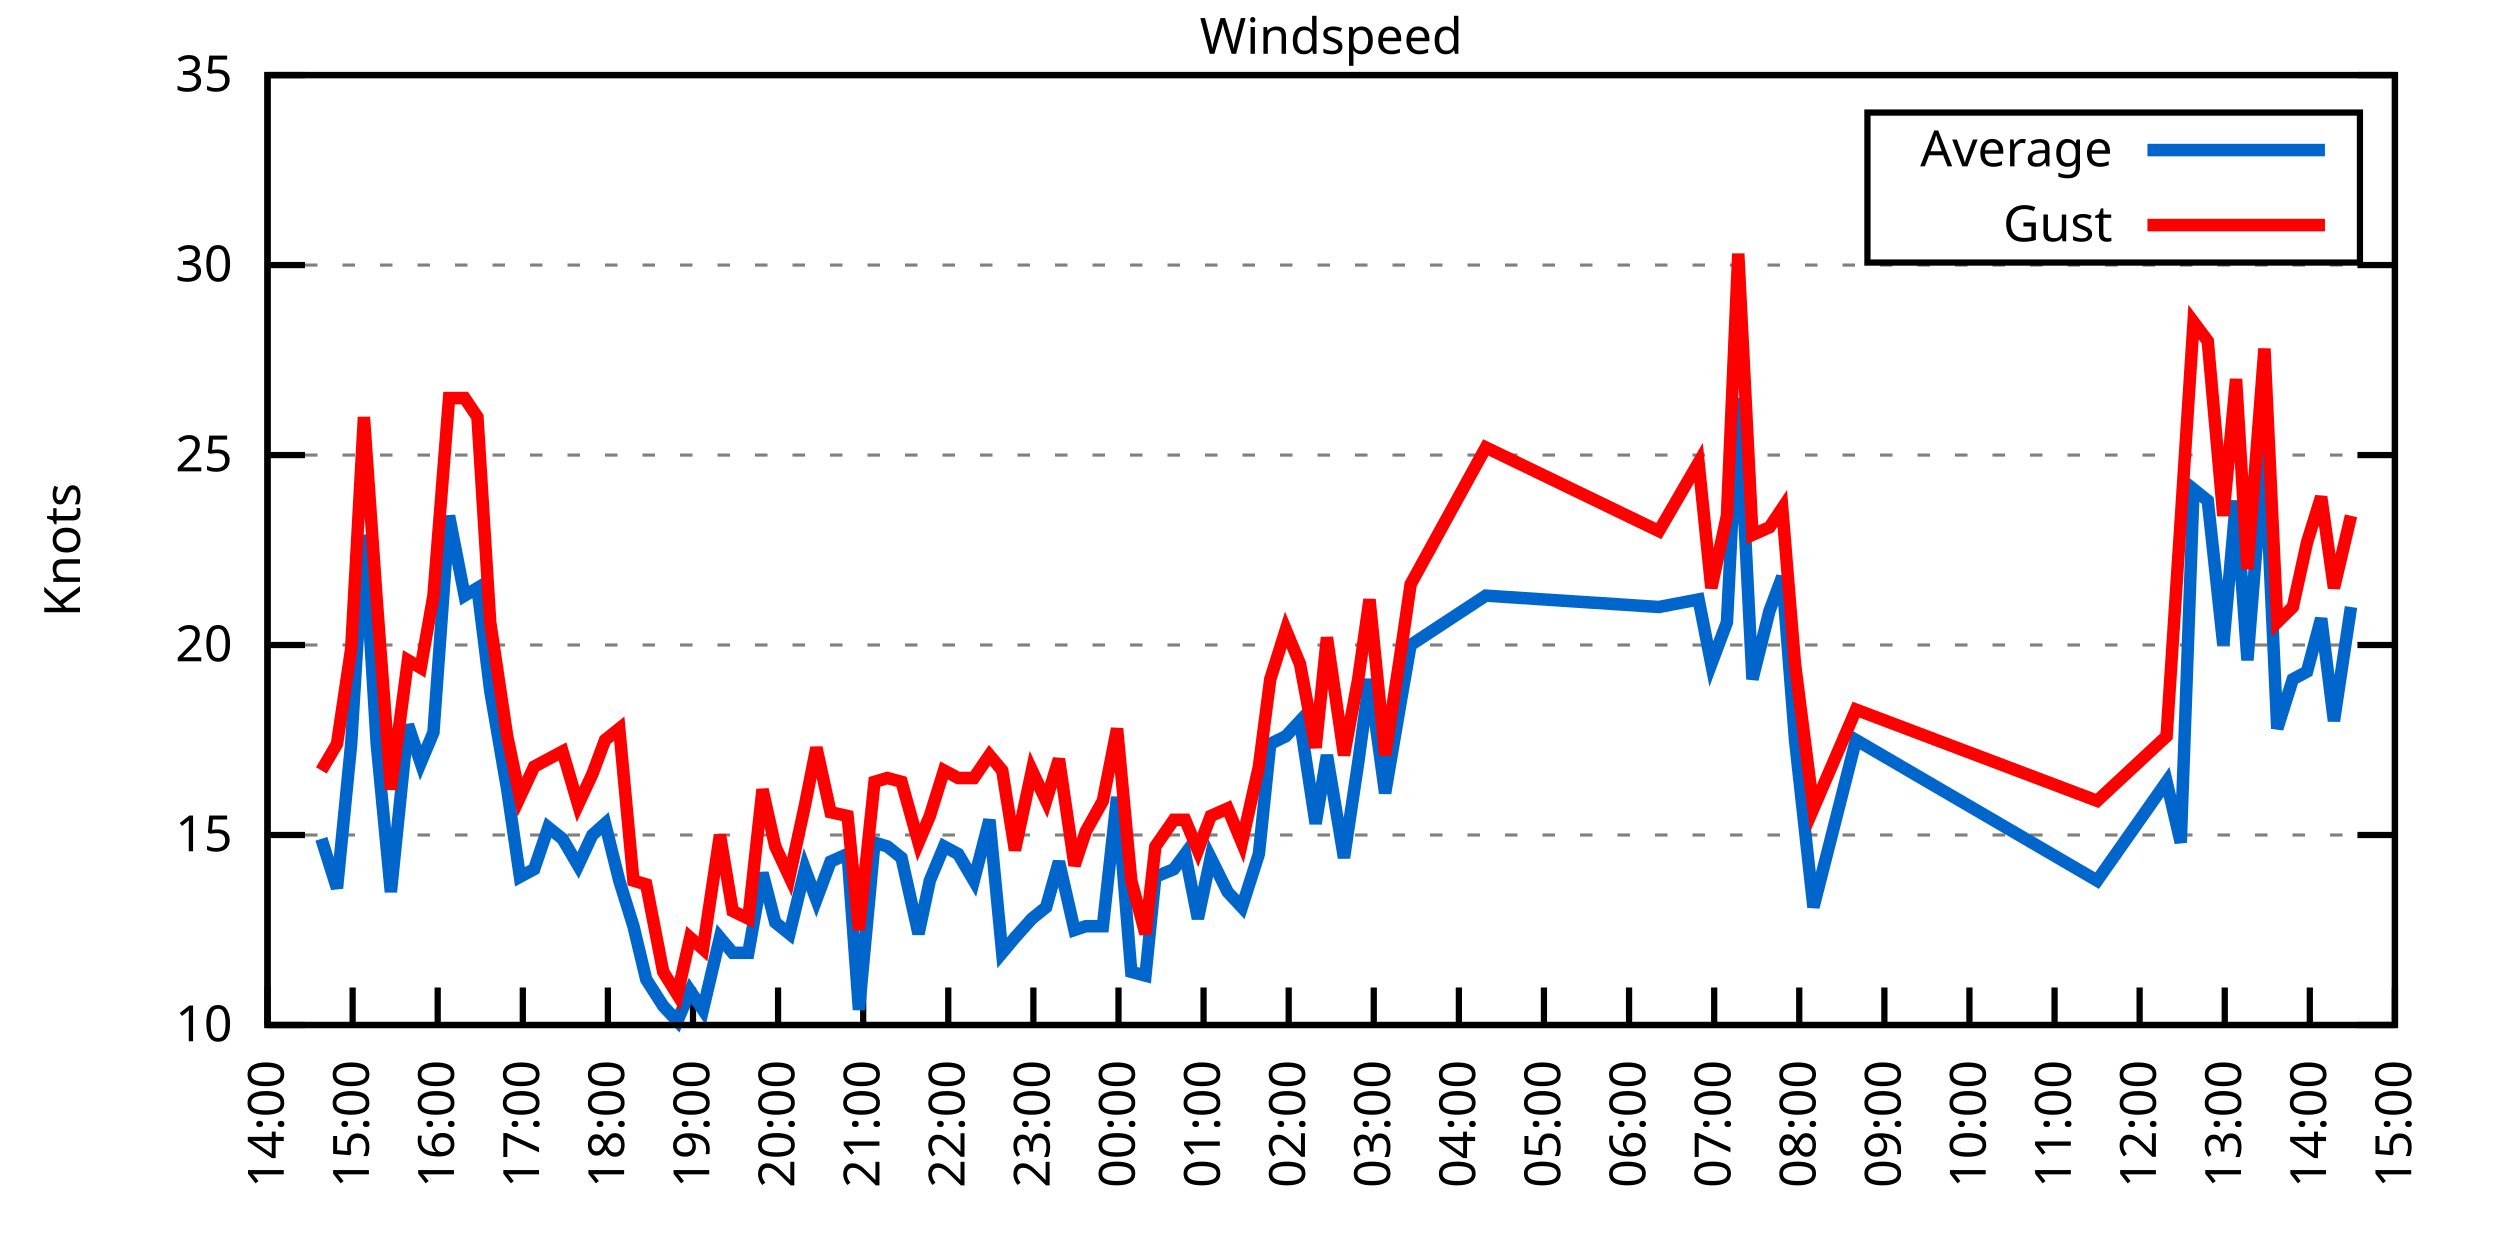
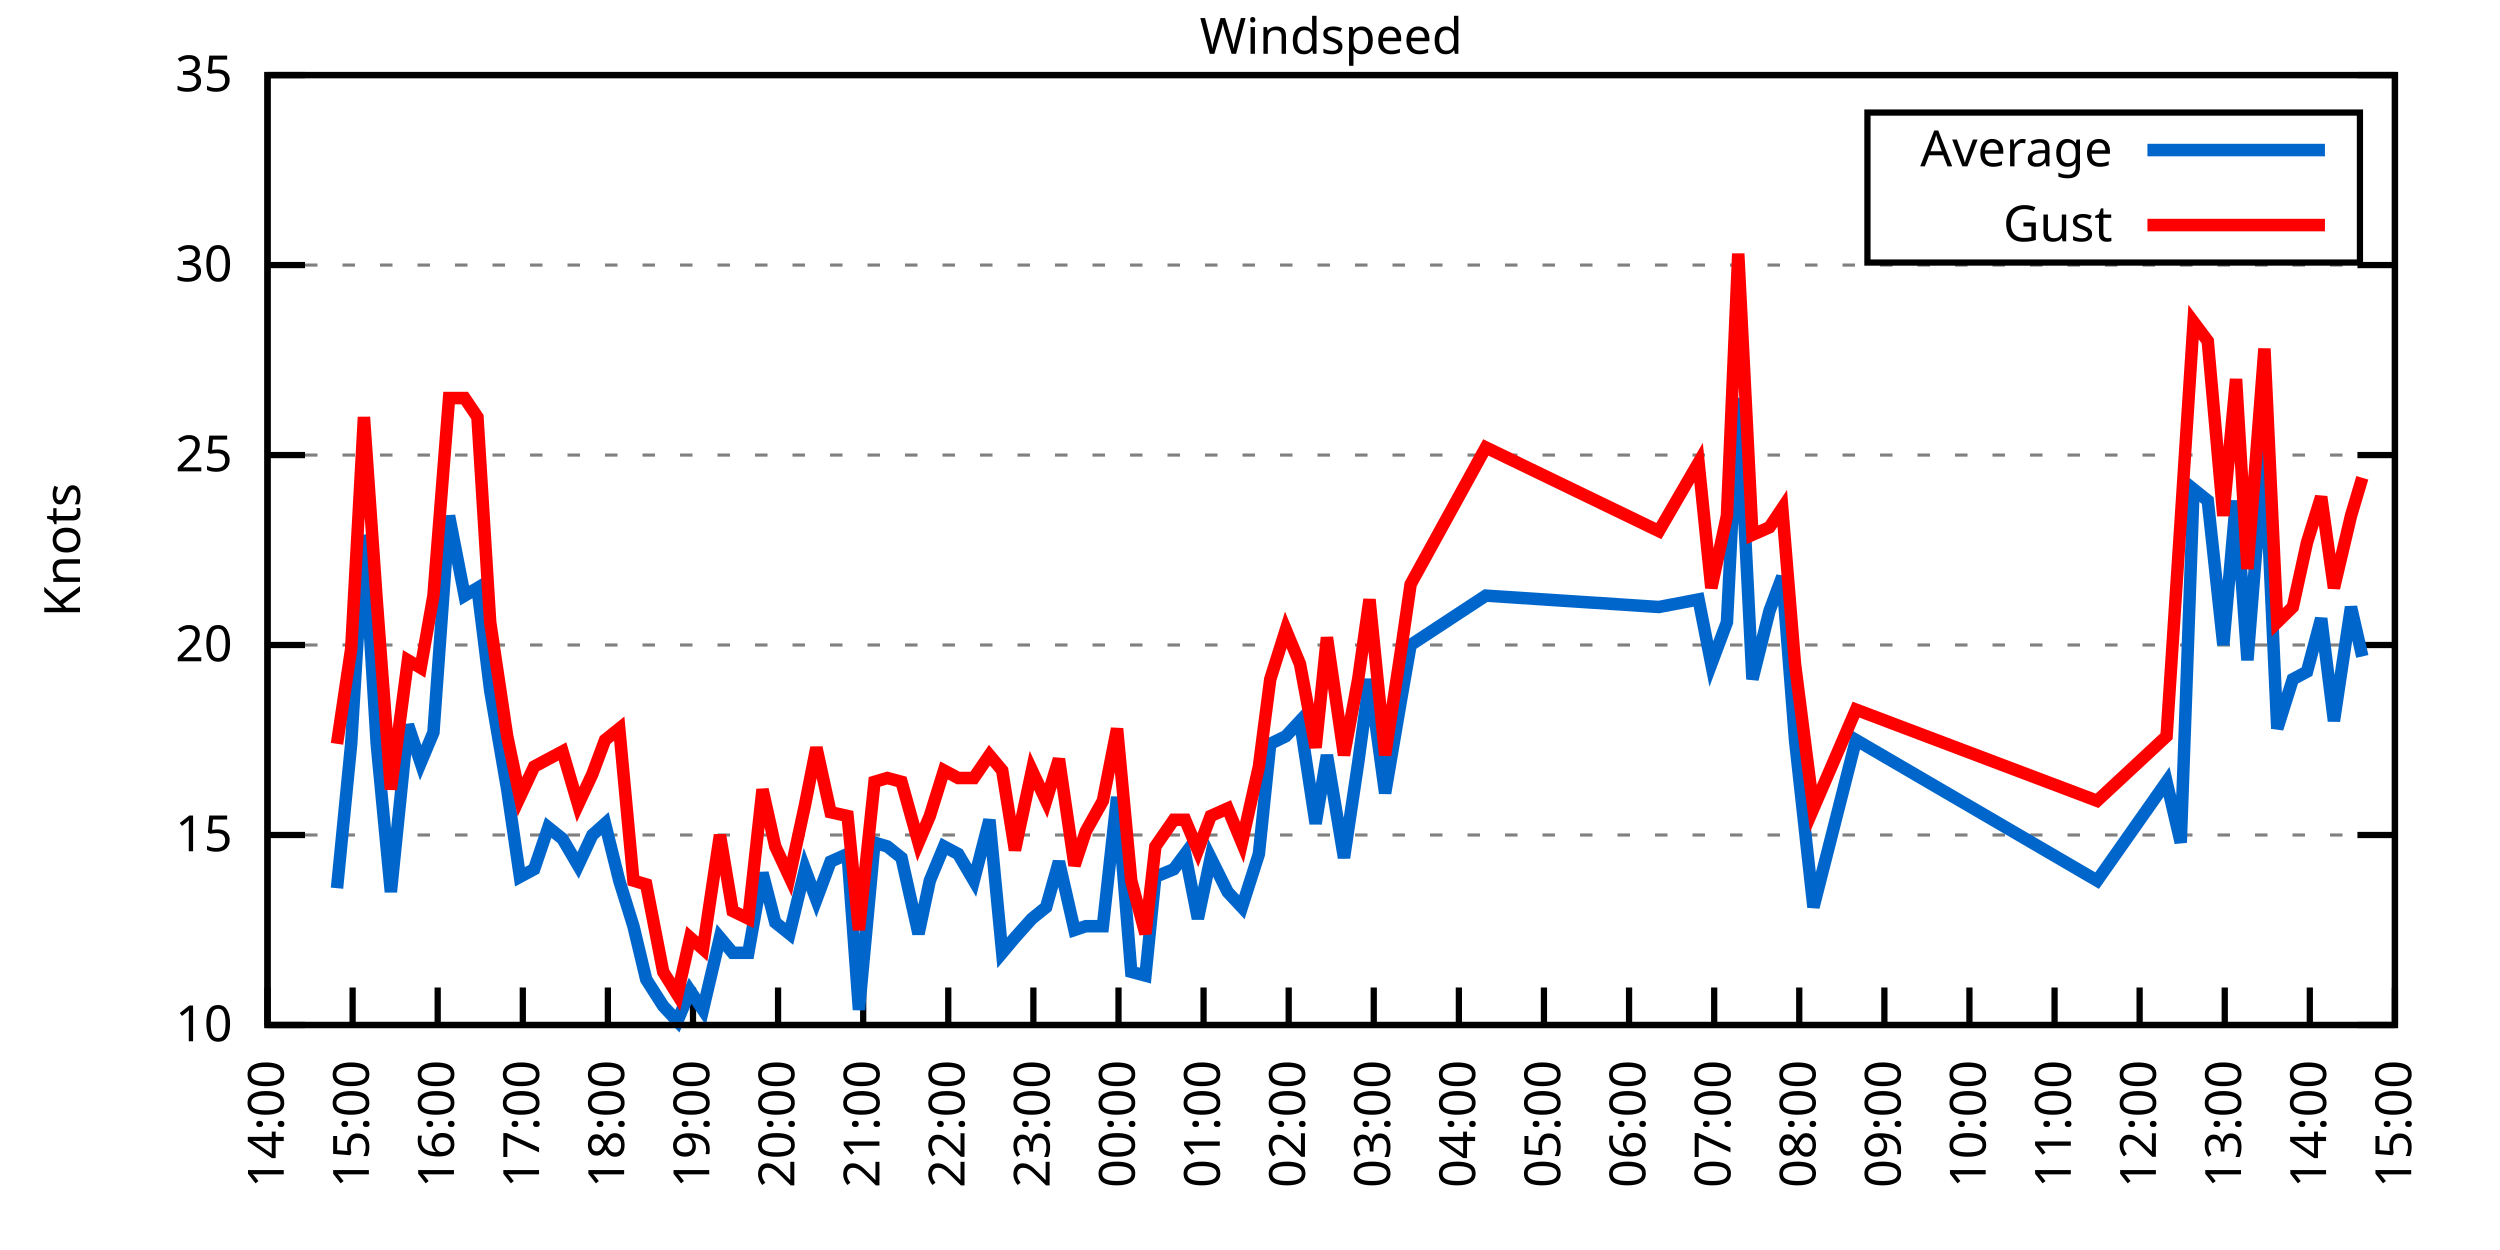
<svg xmlns="http://www.w3.org/2000/svg" xmlns:xlink="http://www.w3.org/1999/xlink" width="400" height="200" viewBox="0 0 400 200">
  <g id="gnuplot_canvas">
    <rect x="0" y="0" width="400" height="200" fill="none" />
    <defs>
      <circle id="gpDot" r="0.5" stroke-width="0.5" stroke="currentColor" />
      <path id="gpPt0" stroke-width="0.333" stroke="currentColor" d="M-1,0 h2 M0,-1 v2" />
      <path id="gpPt1" stroke-width="0.333" stroke="currentColor" d="M-1,-1 L1,1 M1,-1 L-1,1" />
      <path id="gpPt2" stroke-width="0.333" stroke="currentColor" d="M-1,0 L1,0 M0,-1 L0,1 M-1,-1 L1,1 M-1,1 L1,-1" />
      <rect id="gpPt3" stroke-width="0.333" stroke="currentColor" x="-1" y="-1" width="2" height="2" />
      <rect id="gpPt4" stroke-width="0.333" stroke="currentColor" fill="currentColor" x="-1" y="-1" width="2" height="2" />
      <circle id="gpPt5" stroke-width="0.333" stroke="currentColor" cx="0" cy="0" r="1" />
      <use xlink:href="#gpPt5" id="gpPt6" fill="currentColor" stroke="none" />
      <path id="gpPt7" stroke-width="0.333" stroke="currentColor" d="M0,-1.33 L-1.33,0.67 L1.33,0.67 z" />
      <use xlink:href="#gpPt7" id="gpPt8" fill="currentColor" stroke="none" />
      <use xlink:href="#gpPt7" id="gpPt9" stroke="currentColor" transform="rotate(180)" />
      <use xlink:href="#gpPt9" id="gpPt10" fill="currentColor" stroke="none" />
      <use xlink:href="#gpPt3" id="gpPt11" stroke="currentColor" transform="rotate(45)" />
      <use xlink:href="#gpPt11" id="gpPt12" fill="currentColor" stroke="none" />
      <path id="gpPt13" stroke-width="0.333" stroke="currentColor" d="M0,1.330 L1.265,0.411 L0.782,-1.067 L-0.782,-1.076 L-1.265,0.411 z" />
      <use xlink:href="#gpPt13" id="gpPt14" fill="currentColor" stroke="none" />
      <filter id="textbox" filterUnits="objectBoundingBox" x="0" y="0" height="1" width="1">
        <feFlood flood-color="white" flood-opacity="1" result="bgnd" />
        <feComposite in="SourceGraphic" in2="bgnd" operator="atop" />
      </filter>
      <filter id="greybox" filterUnits="objectBoundingBox" x="0" y="0" height="1" width="1">
        <feFlood flood-color="lightgrey" flood-opacity="1" result="grey" />
        <feComposite in="SourceGraphic" in2="grey" operator="atop" />
      </filter>
    </defs>
    <g fill="none" color="white" stroke="currentColor" stroke-width="1.00" stroke-linecap="butt" stroke-linejoin="miter">
</g>
    <g fill="none" color="black" stroke="currentColor" stroke-width="1.00" stroke-linecap="butt" stroke-linejoin="miter">
      <g stroke="none" shape-rendering="crispEdges">
        <polygon fill="rgb(255, 255, 255)" points="42.80,164.00 383.18,164.00 383.18,12.02 42.80,12.02 " />
      </g>
    </g>
    <g fill="none" color="black" stroke="currentColor" stroke-width="1.00" stroke-linecap="butt" stroke-linejoin="miter">
</g>
    <g fill="none" color="black" stroke="black" stroke-width="0.50" stroke-linecap="butt" stroke-linejoin="miter">
</g>
    <g fill="none" color="gray" stroke="currentColor" stroke-width="0.50" stroke-linecap="butt" stroke-linejoin="miter">
      <path stroke="gray" stroke-dasharray="2,4" class="gridline" d="M42.80,164.00 L383.19,164.00  " />
    </g>
    <g fill="none" color="gray" stroke="gray" stroke-width="1.00" stroke-linecap="butt" stroke-linejoin="miter">
</g>
    <g fill="none" color="black" stroke="currentColor" stroke-width="1.00" stroke-linecap="butt" stroke-linejoin="miter">
      <path stroke="black" d="M42.80,164.00 L48.80,164.00 M383.19,164.00 L377.19,164.00  " />
      <g transform="translate(37.20,166.60)" stroke="none" fill="black" font-family="Sans" font-size="8.00" text-anchor="end">
        <text>
          <tspan font-family="Sans"> 10</tspan>
        </text>
      </g>
    </g>
    <g fill="none" color="black" stroke="currentColor" stroke-width="1.00" stroke-linecap="butt" stroke-linejoin="miter">
</g>
    <g fill="none" color="black" stroke="black" stroke-width="0.50" stroke-linecap="butt" stroke-linejoin="miter">
</g>
    <g fill="none" color="gray" stroke="currentColor" stroke-width="0.50" stroke-linecap="butt" stroke-linejoin="miter">
      <path stroke="gray" stroke-dasharray="2,4" class="gridline" d="M42.80,133.60 L383.19,133.60  " />
    </g>
    <g fill="none" color="gray" stroke="gray" stroke-width="1.00" stroke-linecap="butt" stroke-linejoin="miter">
</g>
    <g fill="none" color="black" stroke="currentColor" stroke-width="1.00" stroke-linecap="butt" stroke-linejoin="miter">
      <path stroke="black" d="M42.80,133.60 L48.80,133.60 M383.19,133.60 L377.19,133.60  " />
      <g transform="translate(37.20,136.20)" stroke="none" fill="black" font-family="Sans" font-size="8.00" text-anchor="end">
        <text>
          <tspan font-family="Sans"> 15</tspan>
        </text>
      </g>
    </g>
    <g fill="none" color="black" stroke="currentColor" stroke-width="1.00" stroke-linecap="butt" stroke-linejoin="miter">
</g>
    <g fill="none" color="black" stroke="black" stroke-width="0.50" stroke-linecap="butt" stroke-linejoin="miter">
</g>
    <g fill="none" color="gray" stroke="currentColor" stroke-width="0.50" stroke-linecap="butt" stroke-linejoin="miter">
      <path stroke="gray" stroke-dasharray="2,4" class="gridline" d="M42.80,103.20 L383.19,103.20  " />
    </g>
    <g fill="none" color="gray" stroke="gray" stroke-width="1.00" stroke-linecap="butt" stroke-linejoin="miter">
</g>
    <g fill="none" color="black" stroke="currentColor" stroke-width="1.00" stroke-linecap="butt" stroke-linejoin="miter">
      <path stroke="black" d="M42.80,103.20 L48.80,103.20 M383.19,103.20 L377.19,103.20  " />
      <g transform="translate(37.20,105.80)" stroke="none" fill="black" font-family="Sans" font-size="8.00" text-anchor="end">
        <text>
          <tspan font-family="Sans"> 20</tspan>
        </text>
      </g>
    </g>
    <g fill="none" color="black" stroke="currentColor" stroke-width="1.00" stroke-linecap="butt" stroke-linejoin="miter">
</g>
    <g fill="none" color="black" stroke="black" stroke-width="0.50" stroke-linecap="butt" stroke-linejoin="miter">
</g>
    <g fill="none" color="gray" stroke="currentColor" stroke-width="0.50" stroke-linecap="butt" stroke-linejoin="miter">
      <path stroke="gray" stroke-dasharray="2,4" class="gridline" d="M42.80,72.81 L383.19,72.81  " />
    </g>
    <g fill="none" color="gray" stroke="gray" stroke-width="1.00" stroke-linecap="butt" stroke-linejoin="miter">
</g>
    <g fill="none" color="black" stroke="currentColor" stroke-width="1.00" stroke-linecap="butt" stroke-linejoin="miter">
      <path stroke="black" d="M42.80,72.81 L48.80,72.81 M383.19,72.81 L377.19,72.81  " />
      <g transform="translate(37.20,75.41)" stroke="none" fill="black" font-family="Sans" font-size="8.00" text-anchor="end">
        <text>
          <tspan font-family="Sans"> 25</tspan>
        </text>
      </g>
    </g>
    <g fill="none" color="black" stroke="currentColor" stroke-width="1.00" stroke-linecap="butt" stroke-linejoin="miter">
</g>
    <g fill="none" color="black" stroke="black" stroke-width="0.50" stroke-linecap="butt" stroke-linejoin="miter">
</g>
    <g fill="none" color="gray" stroke="currentColor" stroke-width="0.50" stroke-linecap="butt" stroke-linejoin="miter">
      <path stroke="gray" stroke-dasharray="2,4" class="gridline" d="M42.80,42.41 L383.19,42.41  " />
    </g>
    <g fill="none" color="gray" stroke="gray" stroke-width="1.00" stroke-linecap="butt" stroke-linejoin="miter">
</g>
    <g fill="none" color="black" stroke="currentColor" stroke-width="1.00" stroke-linecap="butt" stroke-linejoin="miter">
      <path stroke="black" d="M42.80,42.41 L48.80,42.41 M383.19,42.41 L377.19,42.41  " />
      <g transform="translate(37.20,45.01)" stroke="none" fill="black" font-family="Sans" font-size="8.00" text-anchor="end">
        <text>
          <tspan font-family="Sans"> 30</tspan>
        </text>
      </g>
    </g>
    <g fill="none" color="black" stroke="currentColor" stroke-width="1.00" stroke-linecap="butt" stroke-linejoin="miter">
</g>
    <g fill="none" color="black" stroke="black" stroke-width="0.50" stroke-linecap="butt" stroke-linejoin="miter">
</g>
    <g fill="none" color="gray" stroke="currentColor" stroke-width="0.50" stroke-linecap="butt" stroke-linejoin="miter">
      <path stroke="gray" stroke-dasharray="2,4" class="gridline" d="M42.80,12.01 L383.19,12.01  " />
    </g>
    <g fill="none" color="gray" stroke="gray" stroke-width="1.00" stroke-linecap="butt" stroke-linejoin="miter">
</g>
    <g fill="none" color="black" stroke="currentColor" stroke-width="1.00" stroke-linecap="butt" stroke-linejoin="miter">
      <path stroke="black" d="M42.80,12.01 L48.80,12.01 M383.19,12.01 L377.19,12.01  " />
      <g transform="translate(37.20,14.61)" stroke="none" fill="black" font-family="Sans" font-size="8.00" text-anchor="end">
        <text>
          <tspan font-family="Sans"> 35</tspan>
        </text>
      </g>
    </g>
    <g fill="none" color="black" stroke="currentColor" stroke-width="1.00" stroke-linecap="butt" stroke-linejoin="miter">
      <path stroke="black" d="M42.80,164.00 L42.80,158.00  " />
      <g transform="translate(45.40,169.60) rotate(270.00)" stroke="none" fill="black" font-family="Sans" font-size="8.00" text-anchor="end">
        <text>
          <tspan font-family="Sans">14:00</tspan>
        </text>
      </g>
    </g>
    <g fill="none" color="black" stroke="currentColor" stroke-width="1.00" stroke-linecap="butt" stroke-linejoin="miter">
      <path stroke="black" d="M56.42,164.00 L56.42,158.00  " />
      <g transform="translate(59.02,169.60) rotate(270.00)" stroke="none" fill="black" font-family="Sans" font-size="8.00" text-anchor="end">
        <text>
          <tspan font-family="Sans">15:00</tspan>
        </text>
      </g>
    </g>
    <g fill="none" color="black" stroke="currentColor" stroke-width="1.00" stroke-linecap="butt" stroke-linejoin="miter">
      <path stroke="black" d="M70.03,164.00 L70.03,158.00  " />
      <g transform="translate(72.63,169.60) rotate(270.00)" stroke="none" fill="black" font-family="Sans" font-size="8.00" text-anchor="end">
        <text>
          <tspan font-family="Sans">16:00</tspan>
        </text>
      </g>
    </g>
    <g fill="none" color="black" stroke="currentColor" stroke-width="1.00" stroke-linecap="butt" stroke-linejoin="miter">
      <path stroke="black" d="M83.65,164.00 L83.65,158.00  " />
      <g transform="translate(86.25,169.60) rotate(270.00)" stroke="none" fill="black" font-family="Sans" font-size="8.00" text-anchor="end">
        <text>
          <tspan font-family="Sans">17:00</tspan>
        </text>
      </g>
    </g>
    <g fill="none" color="black" stroke="currentColor" stroke-width="1.00" stroke-linecap="butt" stroke-linejoin="miter">
      <path stroke="black" d="M97.26,164.00 L97.26,158.00  " />
      <g transform="translate(99.86,169.60) rotate(270.00)" stroke="none" fill="black" font-family="Sans" font-size="8.00" text-anchor="end">
        <text>
          <tspan font-family="Sans">18:00</tspan>
        </text>
      </g>
    </g>
    <g fill="none" color="black" stroke="currentColor" stroke-width="1.00" stroke-linecap="butt" stroke-linejoin="miter">
      <path stroke="black" d="M110.88,164.00 L110.88,158.00  " />
      <g transform="translate(113.48,169.60) rotate(270.00)" stroke="none" fill="black" font-family="Sans" font-size="8.00" text-anchor="end">
        <text>
          <tspan font-family="Sans">19:00</tspan>
        </text>
      </g>
    </g>
    <g fill="none" color="black" stroke="currentColor" stroke-width="1.00" stroke-linecap="butt" stroke-linejoin="miter">
      <path stroke="black" d="M124.49,164.00 L124.49,158.00  " />
      <g transform="translate(127.09,169.60) rotate(270.00)" stroke="none" fill="black" font-family="Sans" font-size="8.00" text-anchor="end">
        <text>
          <tspan font-family="Sans">20:00</tspan>
        </text>
      </g>
    </g>
    <g fill="none" color="black" stroke="currentColor" stroke-width="1.00" stroke-linecap="butt" stroke-linejoin="miter">
      <path stroke="black" d="M138.11,164.00 L138.11,158.00  " />
      <g transform="translate(140.71,169.60) rotate(270.00)" stroke="none" fill="black" font-family="Sans" font-size="8.00" text-anchor="end">
        <text>
          <tspan font-family="Sans">21:00</tspan>
        </text>
      </g>
    </g>
    <g fill="none" color="black" stroke="currentColor" stroke-width="1.00" stroke-linecap="butt" stroke-linejoin="miter">
      <path stroke="black" d="M151.72,164.00 L151.72,158.00  " />
      <g transform="translate(154.32,169.60) rotate(270.00)" stroke="none" fill="black" font-family="Sans" font-size="8.00" text-anchor="end">
        <text>
          <tspan font-family="Sans">22:00</tspan>
        </text>
      </g>
    </g>
    <g fill="none" color="black" stroke="currentColor" stroke-width="1.00" stroke-linecap="butt" stroke-linejoin="miter">
      <path stroke="black" d="M165.34,164.00 L165.34,158.00  " />
      <g transform="translate(167.94,169.60) rotate(270.00)" stroke="none" fill="black" font-family="Sans" font-size="8.00" text-anchor="end">
        <text>
          <tspan font-family="Sans">23:00</tspan>
        </text>
      </g>
    </g>
    <g fill="none" color="black" stroke="currentColor" stroke-width="1.00" stroke-linecap="butt" stroke-linejoin="miter">
      <path stroke="black" d="M178.96,164.00 L178.96,158.00  " />
      <g transform="translate(181.56,169.60) rotate(270.00)" stroke="none" fill="black" font-family="Sans" font-size="8.00" text-anchor="end">
        <text>
          <tspan font-family="Sans">00:00</tspan>
        </text>
      </g>
    </g>
    <g fill="none" color="black" stroke="currentColor" stroke-width="1.00" stroke-linecap="butt" stroke-linejoin="miter">
      <path stroke="black" d="M192.57,164.00 L192.57,158.00  " />
      <g transform="translate(195.17,169.60) rotate(270.00)" stroke="none" fill="black" font-family="Sans" font-size="8.00" text-anchor="end">
        <text>
          <tspan font-family="Sans">01:00</tspan>
        </text>
      </g>
    </g>
    <g fill="none" color="black" stroke="currentColor" stroke-width="1.00" stroke-linecap="butt" stroke-linejoin="miter">
      <path stroke="black" d="M206.19,164.00 L206.19,158.00  " />
      <g transform="translate(208.79,169.60) rotate(270.00)" stroke="none" fill="black" font-family="Sans" font-size="8.00" text-anchor="end">
        <text>
          <tspan font-family="Sans">02:00</tspan>
        </text>
      </g>
    </g>
    <g fill="none" color="black" stroke="currentColor" stroke-width="1.00" stroke-linecap="butt" stroke-linejoin="miter">
      <path stroke="black" d="M219.80,164.00 L219.80,158.00  " />
      <g transform="translate(222.40,169.60) rotate(270.00)" stroke="none" fill="black" font-family="Sans" font-size="8.00" text-anchor="end">
        <text>
          <tspan font-family="Sans">03:00</tspan>
        </text>
      </g>
    </g>
    <g fill="none" color="black" stroke="currentColor" stroke-width="1.00" stroke-linecap="butt" stroke-linejoin="miter">
      <path stroke="black" d="M233.42,164.00 L233.42,158.00  " />
      <g transform="translate(236.02,169.60) rotate(270.00)" stroke="none" fill="black" font-family="Sans" font-size="8.00" text-anchor="end">
        <text>
          <tspan font-family="Sans">04:00</tspan>
        </text>
      </g>
    </g>
    <g fill="none" color="black" stroke="currentColor" stroke-width="1.00" stroke-linecap="butt" stroke-linejoin="miter">
      <path stroke="black" d="M247.03,164.00 L247.03,158.00  " />
      <g transform="translate(249.63,169.60) rotate(270.00)" stroke="none" fill="black" font-family="Sans" font-size="8.00" text-anchor="end">
        <text>
          <tspan font-family="Sans">05:00</tspan>
        </text>
      </g>
    </g>
    <g fill="none" color="black" stroke="currentColor" stroke-width="1.00" stroke-linecap="butt" stroke-linejoin="miter">
      <path stroke="black" d="M260.65,164.00 L260.65,158.00  " />
      <g transform="translate(263.25,169.60) rotate(270.00)" stroke="none" fill="black" font-family="Sans" font-size="8.00" text-anchor="end">
        <text>
          <tspan font-family="Sans">06:00</tspan>
        </text>
      </g>
    </g>
    <g fill="none" color="black" stroke="currentColor" stroke-width="1.00" stroke-linecap="butt" stroke-linejoin="miter">
      <path stroke="black" d="M274.27,164.00 L274.27,158.00  " />
      <g transform="translate(276.87,169.60) rotate(270.00)" stroke="none" fill="black" font-family="Sans" font-size="8.00" text-anchor="end">
        <text>
          <tspan font-family="Sans">07:00</tspan>
        </text>
      </g>
    </g>
    <g fill="none" color="black" stroke="currentColor" stroke-width="1.00" stroke-linecap="butt" stroke-linejoin="miter">
      <path stroke="black" d="M287.88,164.00 L287.88,158.00  " />
      <g transform="translate(290.48,169.60) rotate(270.00)" stroke="none" fill="black" font-family="Sans" font-size="8.00" text-anchor="end">
        <text>
          <tspan font-family="Sans">08:00</tspan>
        </text>
      </g>
    </g>
    <g fill="none" color="black" stroke="currentColor" stroke-width="1.00" stroke-linecap="butt" stroke-linejoin="miter">
      <path stroke="black" d="M301.50,164.00 L301.50,158.00  " />
      <g transform="translate(304.10,169.60) rotate(270.00)" stroke="none" fill="black" font-family="Sans" font-size="8.00" text-anchor="end">
        <text>
          <tspan font-family="Sans">09:00</tspan>
        </text>
      </g>
    </g>
    <g fill="none" color="black" stroke="currentColor" stroke-width="1.00" stroke-linecap="butt" stroke-linejoin="miter">
      <path stroke="black" d="M315.11,164.00 L315.11,158.00  " />
      <g transform="translate(317.71,169.60) rotate(270.00)" stroke="none" fill="black" font-family="Sans" font-size="8.00" text-anchor="end">
        <text>
          <tspan font-family="Sans">10:00</tspan>
        </text>
      </g>
    </g>
    <g fill="none" color="black" stroke="currentColor" stroke-width="1.00" stroke-linecap="butt" stroke-linejoin="miter">
      <path stroke="black" d="M328.73,164.00 L328.73,158.00  " />
      <g transform="translate(331.33,169.60) rotate(270.00)" stroke="none" fill="black" font-family="Sans" font-size="8.00" text-anchor="end">
        <text>
          <tspan font-family="Sans">11:00</tspan>
        </text>
      </g>
    </g>
    <g fill="none" color="black" stroke="currentColor" stroke-width="1.00" stroke-linecap="butt" stroke-linejoin="miter">
      <path stroke="black" d="M342.34,164.00 L342.34,158.00  " />
      <g transform="translate(344.94,169.60) rotate(270.00)" stroke="none" fill="black" font-family="Sans" font-size="8.00" text-anchor="end">
        <text>
          <tspan font-family="Sans">12:00</tspan>
        </text>
      </g>
    </g>
    <g fill="none" color="black" stroke="currentColor" stroke-width="1.00" stroke-linecap="butt" stroke-linejoin="miter">
      <path stroke="black" d="M355.96,164.00 L355.96,158.00  " />
      <g transform="translate(358.56,169.60) rotate(270.00)" stroke="none" fill="black" font-family="Sans" font-size="8.00" text-anchor="end">
        <text>
          <tspan font-family="Sans">13:00</tspan>
        </text>
      </g>
    </g>
    <g fill="none" color="black" stroke="currentColor" stroke-width="1.00" stroke-linecap="butt" stroke-linejoin="miter">
      <path stroke="black" d="M369.57,164.00 L369.57,158.00  " />
      <g transform="translate(372.17,169.60) rotate(270.00)" stroke="none" fill="black" font-family="Sans" font-size="8.00" text-anchor="end">
        <text>
          <tspan font-family="Sans">14:00</tspan>
        </text>
      </g>
    </g>
    <g fill="none" color="black" stroke="currentColor" stroke-width="1.00" stroke-linecap="butt" stroke-linejoin="miter">
      <path stroke="black" d="M383.19,164.00 L383.19,158.00  " />
      <g transform="translate(385.79,169.60) rotate(270.00)" stroke="none" fill="black" font-family="Sans" font-size="8.00" text-anchor="end">
        <text>
          <tspan font-family="Sans">15:00</tspan>
        </text>
      </g>
    </g>
    <g fill="none" color="black" stroke="currentColor" stroke-width="1.00" stroke-linecap="butt" stroke-linejoin="miter">
</g>
    <g fill="none" color="black" stroke="currentColor" stroke-width="1.00" stroke-linecap="butt" stroke-linejoin="miter">
      <path stroke="black" d="M42.80,12.01 L42.80,164.00 L383.19,164.00 L383.19,12.01 L42.80,12.01 Z  " />
    </g>
    <g fill="none" color="black" stroke="currentColor" stroke-width="1.00" stroke-linecap="butt" stroke-linejoin="miter">
</g>
    <g fill="none" color="black" stroke="currentColor" stroke-width="1.00" stroke-linecap="butt" stroke-linejoin="miter">
      <path stroke="black" d="M298.79,42.01 L298.79,18.01 L377.59,18.01 L377.59,42.01 L298.79,42.01 Z  " />
    </g>
    <g id="Windspeed_plot_1">
      <g fill="none" color="white" stroke="black" stroke-width="2.00" stroke-linecap="butt" stroke-linejoin="miter">
</g>
      <g fill="none" color="black" stroke="currentColor" stroke-width="2.00" stroke-linecap="butt" stroke-linejoin="miter">
        <g transform="translate(337.99,26.61)" stroke="none" fill="black" font-family="Sans" font-size="8.00" text-anchor="end">
          <text>
            <tspan font-family="Sans">Average</tspan>
          </text>
        </g>
      </g>
      <g fill="none" color="black" stroke="currentColor" stroke-width="2.00" stroke-linecap="butt" stroke-linejoin="miter">
-         <path stroke="rgb(  0, 102, 204)" d="M343.59,24.01 L371.99,24.01 M51.42,134.21 L53.92,142.11 L56.19,119.01 L58.23,85.57 L60.27,119.01 L62.54,142.72   L65.27,115.97 L67.31,122.05 L69.35,117.19 L71.85,82.53 L74.34,95.30 L76.39,94.08 L78.43,110.50 L81.15,126.31   L83.19,140.29 L85.46,139.07 L87.73,132.39 L90.00,134.21 L92.50,138.47 L94.77,133.60 L96.81,131.78 L99.08,140.90   L101.35,148.19 L103.39,156.70 L106.11,160.96 L108.38,163.39 L110.42,158.53 L112.47,161.57 L115.19,150.02 L117.23,152.45   L119.73,152.45 L122.00,139.68 L124.04,147.59 L126.31,149.41 L128.81,139.07 L130.62,143.94 L132.89,137.86 L135.61,136.64   L137.43,161.57 L139.92,134.82 L141.97,135.43 L144.24,137.25 L146.96,149.41 L148.77,140.90 L151.04,135.43 L153.31,136.64   L155.81,140.90 L158.31,131.17 L160.35,152.45 L162.39,150.02 L165.11,146.98 L167.38,145.15 L169.43,137.86 L171.92,148.80   L173.74,148.19 L176.46,148.19 L178.73,127.52 L181.00,155.49 L183.27,156.10 L184.86,140.29 L187.81,139.07 L189.62,136.64   L191.66,146.98 L193.71,137.25 L196.43,142.72 L198.70,145.15 L201.42,136.64 L203.24,119.01 L205.73,117.80 L208.00,115.36   L210.50,131.78 L212.31,120.83 L215.04,137.25 L217.31,122.05 L219.12,108.68 L221.62,126.91 L224.11,112.32 L225.70,103.20   L237.73,95.30 L265.42,97.12 L271.77,95.91 L273.81,106.24 L276.31,99.56 L278.12,63.69 L280.39,108.68 L283.12,97.73   L285.16,92.26 L287.20,118.40 L290.15,145.15 L296.96,118.40 L335.54,140.90 L346.65,125.09 L348.92,134.82 L350.97,78.28   L353.24,80.10 L355.73,103.20 L357.77,80.10 L359.59,105.64 L362.31,71.59 L364.36,116.58 L366.85,108.68 L369.12,107.46   L371.39,98.95 L373.43,115.36 L376.16,97.12  " />
+         <path stroke="rgb(  0, 102, 204)" d="M343.59,24.01 L371.99,24.01 M53.92,142.11 L56.19,119.01 L58.23,85.57 L60.27,119.01 L62.54,142.72 L65.27,115.97   L67.31,122.05 L69.35,117.19 L71.85,82.53 L74.34,95.30 L76.39,94.08 L78.43,110.50 L81.15,126.31 L83.19,140.29   L85.46,139.07 L87.73,132.39 L90.00,134.21 L92.50,138.47 L94.77,133.60 L96.81,131.78 L99.08,140.90 L101.35,148.19   L103.39,156.70 L106.11,160.96 L108.38,163.39 L110.42,158.53 L112.47,161.57 L115.19,150.02 L117.23,152.45 L119.73,152.45   L122.00,139.68 L124.04,147.59 L126.31,149.41 L128.81,139.07 L130.62,143.94 L132.89,137.86 L135.61,136.64 L137.43,161.57   L139.92,134.82 L141.97,135.43 L144.24,137.25 L146.96,149.41 L148.77,140.90 L151.04,135.43 L153.31,136.64 L155.81,140.90   L158.31,131.17 L160.35,152.45 L162.39,150.02 L165.11,146.98 L167.38,145.15 L169.43,137.86 L171.92,148.80 L173.74,148.19   L176.46,148.19 L178.73,127.52 L181.00,155.49 L183.27,156.10 L184.86,140.29 L187.81,139.07 L189.62,136.64 L191.66,146.98   L193.71,137.25 L196.43,142.72 L198.70,145.15 L201.42,136.64 L203.24,119.01 L205.73,117.80 L208.00,115.36 L210.50,131.78   L212.31,120.83 L215.04,137.25 L217.31,122.05 L219.12,108.68 L221.62,126.91 L224.11,112.32 L225.70,103.20 L237.73,95.30   L265.42,97.12 L271.77,95.91 L273.81,106.24 L276.31,99.56 L278.12,63.69 L280.39,108.68 L283.12,97.73 L285.16,92.26   L287.20,118.40 L290.15,145.15 L296.96,118.40 L335.54,140.90 L346.65,125.09 L348.92,134.82 L350.97,78.28 L353.24,80.10   L355.73,103.20 L357.77,80.10 L359.59,105.64 L362.31,71.59 L364.36,116.58 L366.85,108.68 L369.12,107.46 L371.39,98.95   L373.43,115.36 L376.16,97.12 L377.97,105.03  " />
      </g>
    </g>
    <g id="Windspeed_plot_2">
      <g fill="none" color="black" stroke="currentColor" stroke-width="2.00" stroke-linecap="butt" stroke-linejoin="miter">
        <g transform="translate(337.99,38.61)" stroke="none" fill="black" font-family="Sans" font-size="8.00" text-anchor="end">
          <text>
            <tspan font-family="Sans">Gust</tspan>
          </text>
        </g>
      </g>
      <g fill="none" color="black" stroke="currentColor" stroke-width="2.00" stroke-linecap="butt" stroke-linejoin="miter">
-         <path stroke="rgb(255,   0,   0)" d="M343.59,36.01 L371.99,36.01 M51.42,123.27 L53.92,119.01 L56.19,103.81 L58.23,66.73 L60.27,95.91 L62.54,126.31   L65.27,105.64 L67.31,106.85 L69.35,95.30 L71.85,63.69 L74.34,63.69 L76.39,66.73 L78.43,99.56 L81.15,117.80   L83.19,127.52 L85.46,122.66 L87.73,121.44 L90.00,120.23 L92.50,128.74 L94.77,123.87 L96.81,118.40 L99.08,116.58   L101.35,140.90 L103.39,141.51 L106.11,155.49 L108.38,159.14 L110.42,150.02 L112.47,151.84 L115.19,133.60 L117.23,145.76   L119.73,146.98 L122.00,126.31 L124.04,135.43 L126.31,140.29 L128.81,128.74 L130.62,119.62 L132.89,129.95 L135.61,130.56   L137.43,148.80 L139.92,125.09 L141.97,124.48 L144.24,125.09 L146.96,134.82 L148.77,130.56 L151.04,123.27 L153.31,124.48   L155.81,124.48 L158.31,120.83 L160.35,123.27 L162.39,136.03 L165.11,123.27 L167.38,128.13 L169.43,121.44 L171.92,138.47   L173.74,132.99 L176.46,128.13 L178.73,116.58 L181.00,140.90 L183.27,149.41 L184.86,135.43 L187.81,131.17 L189.62,131.17   L191.66,136.03 L193.71,130.56 L196.43,129.35 L198.70,134.82 L201.42,122.66 L203.24,108.68 L205.73,100.77 L208.00,106.24   L210.50,119.62 L212.31,101.99 L215.04,120.83 L217.31,108.68 L219.12,95.91 L221.62,120.83 L224.11,104.42 L225.70,93.48   L237.73,71.59 L265.42,84.97 L271.77,74.02 L273.81,94.08 L276.31,82.53 L278.12,40.58 L280.39,85.57 L283.12,84.36   L285.16,81.32 L287.20,106.24 L290.15,129.35 L296.96,113.54 L335.54,128.13 L346.65,117.80 L348.92,83.14 L350.97,51.53   L353.24,54.57 L355.73,82.53 L357.77,60.65 L359.59,91.04 L362.31,55.78 L364.36,99.56 L366.85,97.12 L369.12,86.79   L371.39,79.49 L373.43,94.08 L376.16,82.53  " />
+         <path stroke="rgb(255,   0,   0)" d="M343.59,36.01 L371.99,36.01 M53.92,119.01 L56.19,103.81 L58.23,66.73 L60.27,95.91 L62.54,126.31 L65.27,105.64   L67.31,106.85 L69.35,95.30 L71.85,63.69 L74.34,63.69 L76.39,66.73 L78.43,99.56 L81.15,117.80 L83.19,127.52   L85.46,122.66 L87.73,121.44 L90.00,120.23 L92.50,128.74 L94.77,123.87 L96.81,118.40 L99.08,116.58 L101.35,140.90   L103.39,141.51 L106.11,155.49 L108.38,159.14 L110.42,150.02 L112.47,151.84 L115.19,133.60 L117.23,145.76 L119.73,146.98   L122.00,126.31 L124.04,135.43 L126.31,140.29 L128.81,128.74 L130.62,119.62 L132.89,129.95 L135.61,130.56 L137.43,148.80   L139.92,125.09 L141.97,124.48 L144.24,125.09 L146.96,134.82 L148.77,130.56 L151.04,123.27 L153.31,124.48 L155.81,124.48   L158.31,120.83 L160.35,123.27 L162.39,136.03 L165.11,123.27 L167.38,128.13 L169.43,121.44 L171.92,138.47 L173.74,132.99   L176.46,128.13 L178.73,116.58 L181.00,140.90 L183.27,149.41 L184.86,135.43 L187.81,131.17 L189.62,131.17 L191.66,136.03   L193.71,130.56 L196.43,129.35 L198.70,134.82 L201.42,122.66 L203.24,108.68 L205.73,100.77 L208.00,106.24 L210.50,119.62   L212.31,101.99 L215.04,120.83 L217.31,108.68 L219.12,95.91 L221.62,120.83 L224.11,104.42 L225.70,93.48 L237.73,71.59   L265.42,84.97 L271.77,74.02 L273.81,94.08 L276.31,82.53 L278.12,40.58 L280.39,85.57 L283.12,84.36 L285.16,81.32   L287.20,106.24 L290.15,129.35 L296.96,113.54 L335.54,128.13 L346.65,117.80 L348.92,83.14 L350.97,51.53 L353.24,54.57   L355.73,82.53 L357.77,60.65 L359.59,91.04 L362.31,55.78 L364.36,99.56 L366.85,97.12 L369.12,86.79 L371.39,79.49   L373.43,94.08 L376.16,82.53 L377.97,76.45  " />
      </g>
    </g>
    <g fill="none" color="black" stroke="currentColor" stroke-width="2.00" stroke-linecap="butt" stroke-linejoin="miter">
</g>
    <g fill="none" color="black" stroke="black" stroke-width="1.00" stroke-linecap="butt" stroke-linejoin="miter">
</g>
    <g fill="none" color="black" stroke="currentColor" stroke-width="1.00" stroke-linecap="butt" stroke-linejoin="miter">
      <path stroke="black" d="M42.80,12.01 L42.80,164.00 L383.19,164.00 L383.19,12.01 L42.80,12.01 Z  " />
      <g transform="translate(12.80,88.01) rotate(270.00)" stroke="none" fill="black" font-family="Sans" font-size="8.00" text-anchor="middle">
        <text>
          <tspan font-family="Sans">Knots</tspan>
        </text>
      </g>
    </g>
    <g fill="none" color="black" stroke="currentColor" stroke-width="1.00" stroke-linecap="butt" stroke-linejoin="miter">
</g>
    <g fill="none" color="black" stroke="currentColor" stroke-width="1.00" stroke-linecap="butt" stroke-linejoin="miter">
      <g transform="translate(212.99,8.61)" stroke="none" fill="black" font-family="Sans" font-size="8.00" text-anchor="middle">
        <text>
          <tspan font-family="Sans">Windspeed</tspan>
        </text>
      </g>
    </g>
    <g fill="none" color="black" stroke="currentColor" stroke-width="1.00" stroke-linecap="butt" stroke-linejoin="miter">
</g>
  </g>
</svg>
